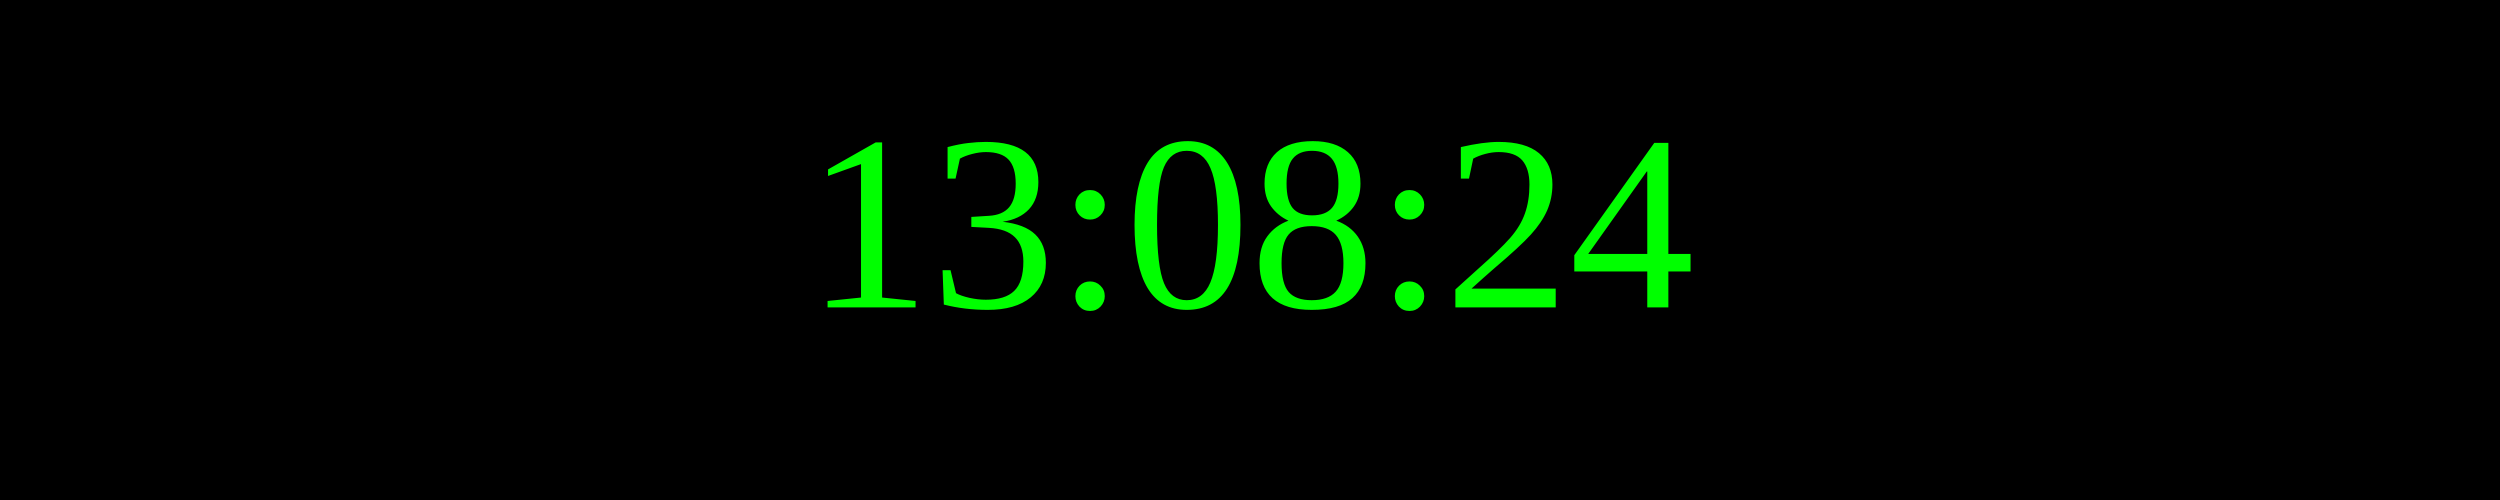
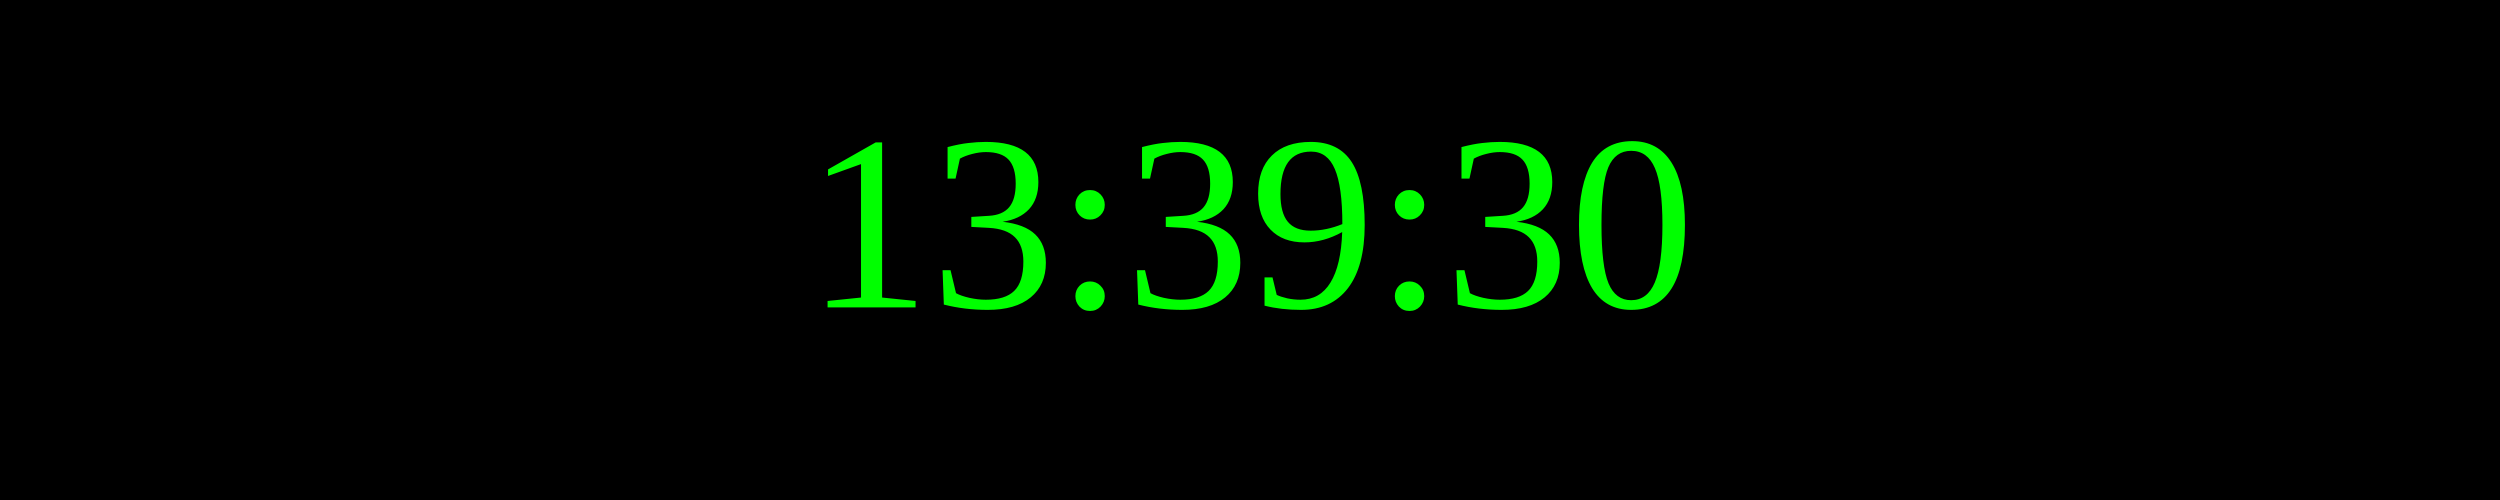
<svg xmlns="http://www.w3.org/2000/svg" width="250" height="50">
  <rect width="100%" height="100%" fill="black" />
  <text x="50%" y="50%" font-size="25" fill="lime" text-anchor="middle" dominant-baseline="middle">
- 13:08:24
+ 13:39:30
</text>
</svg>
